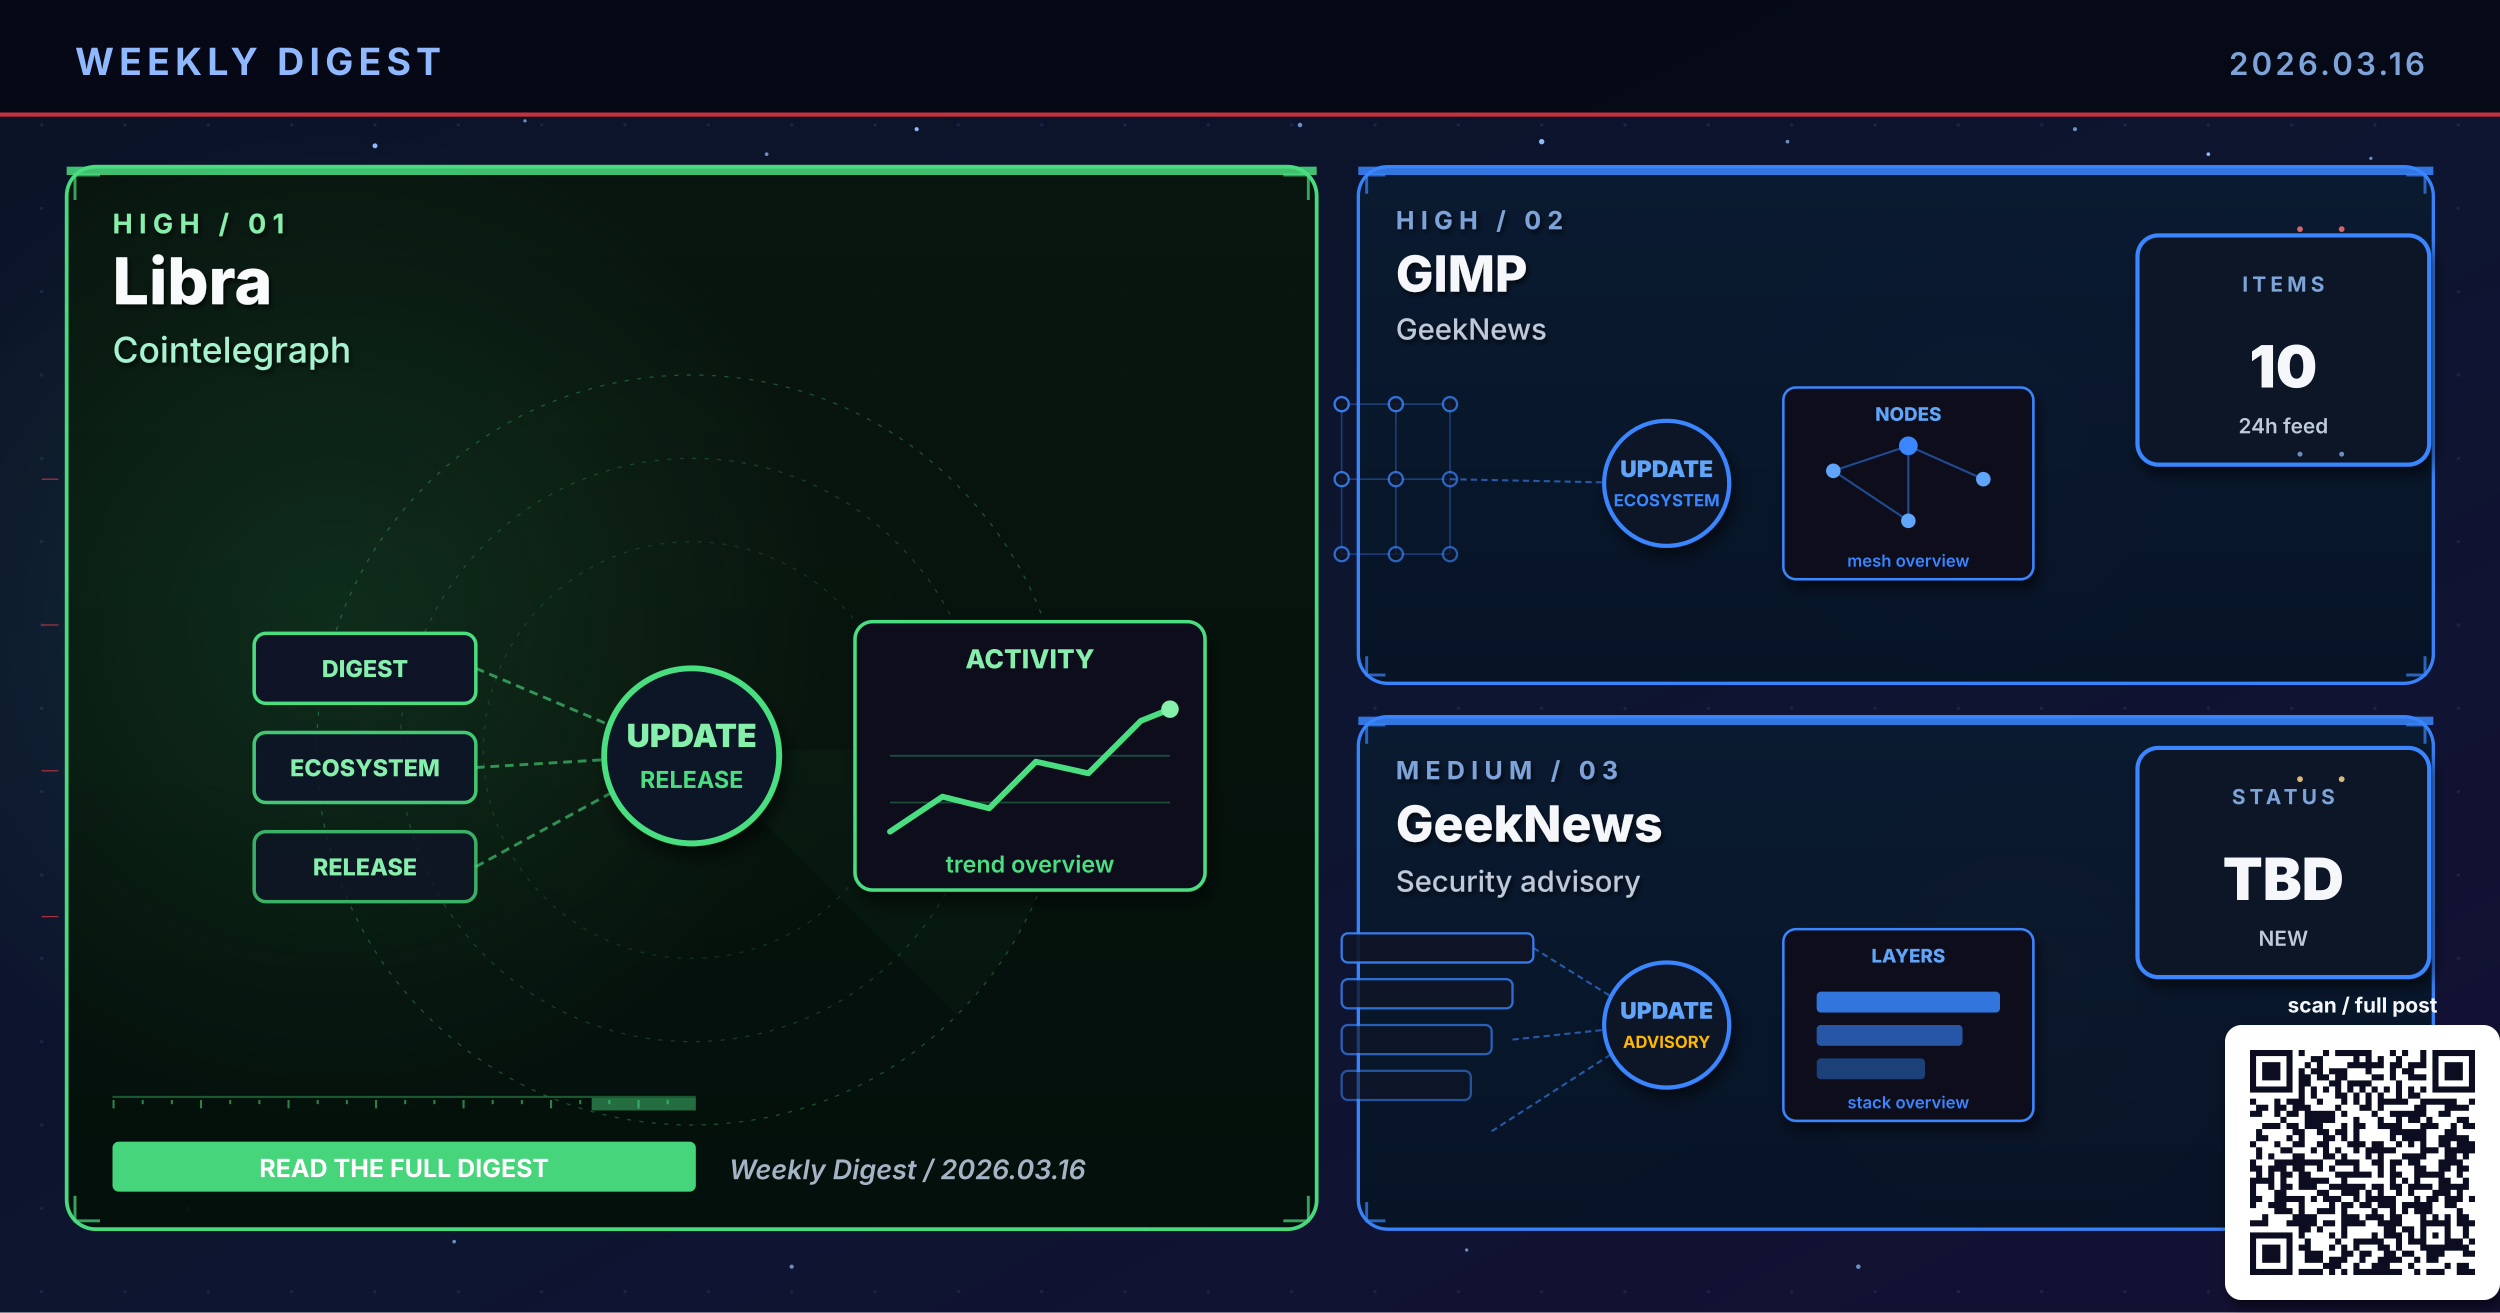
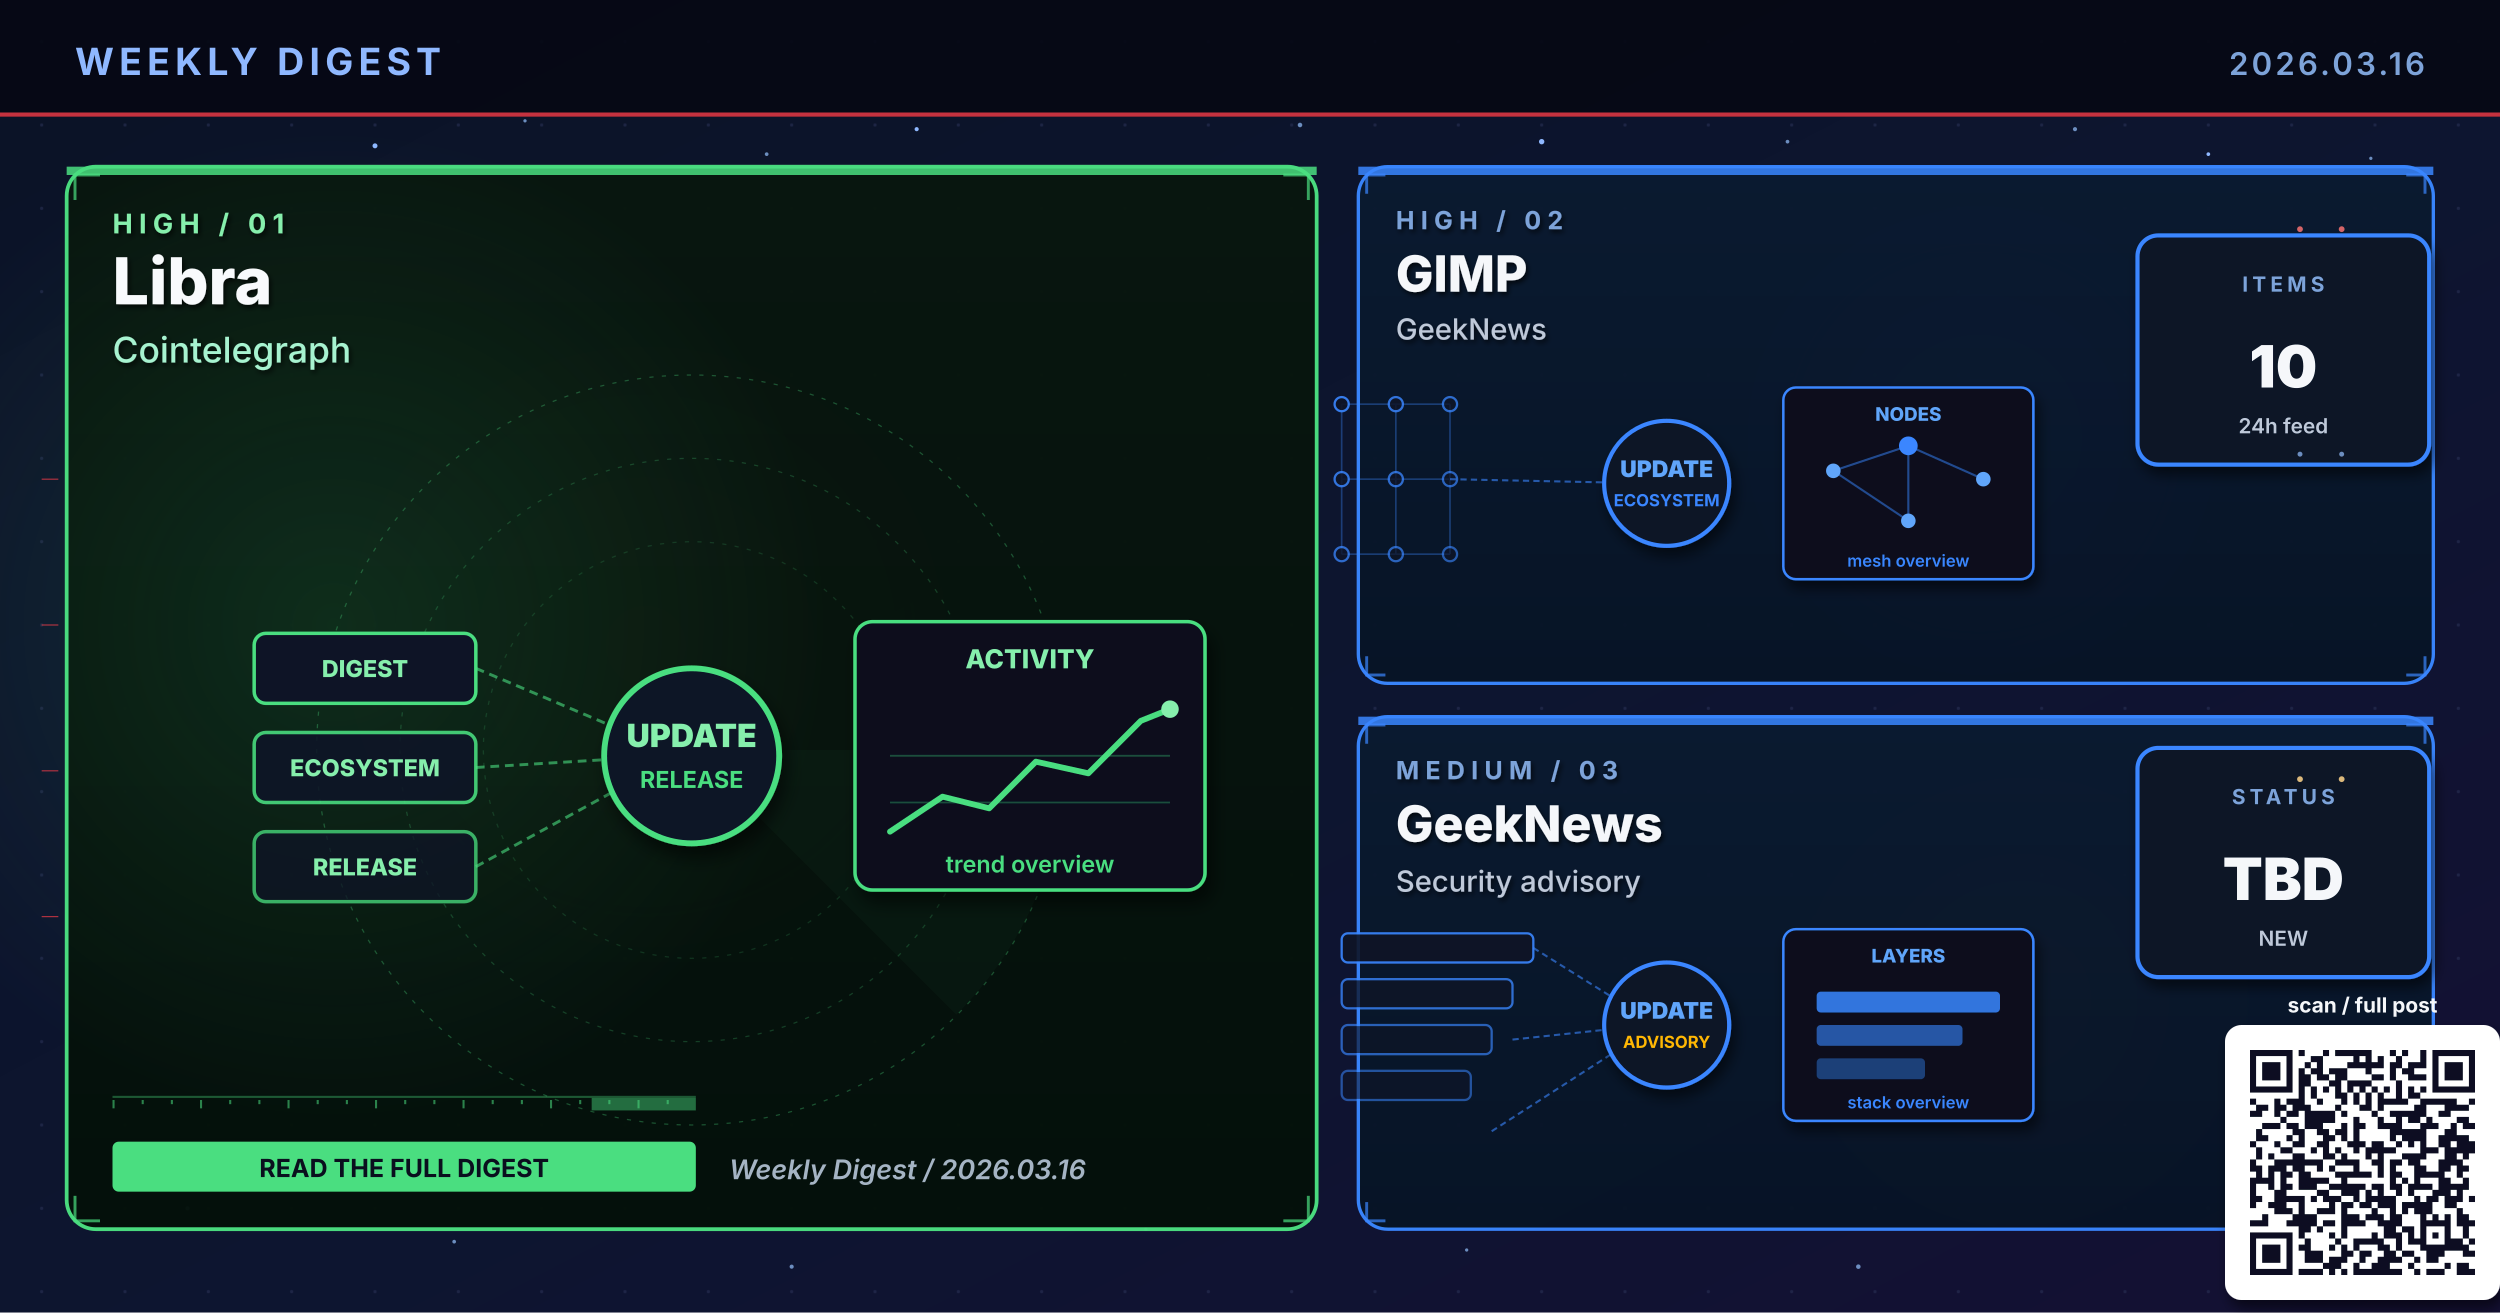
<svg xmlns="http://www.w3.org/2000/svg" viewBox="0 0 1200 630" width="1200" height="630" role="img" aria-label="Weekly digest cover 2026.03.16: Libra, GIMP, GeekNews">
  <defs>
    <linearGradient id="bgSpread" x1="0%" y1="0%" x2="100%" y2="100%">
      <stop offset="0%" stop-color="#0B1326" />
      <stop offset="55%" stop-color="#0D1530" />
      <stop offset="100%" stop-color="#141034" />
    </linearGradient>
    <linearGradient id="heroPanel" x1="0%" y1="0%" x2="0%" y2="100%">
      <stop offset="0%" stop-color="#1A0A08" />
      <stop offset="100%" stop-color="#110608" />
    </linearGradient>
    <linearGradient id="heroPanelBlue" x1="0%" y1="0%" x2="0%" y2="100%">
      <stop offset="0%" stop-color="#0A1A30" />
      <stop offset="100%" stop-color="#071426" />
    </linearGradient>
    <linearGradient id="heroPanelAmber" x1="0%" y1="0%" x2="0%" y2="100%">
      <stop offset="0%" stop-color="#1A1208" />
      <stop offset="100%" stop-color="#120E06" />
    </linearGradient>
    <linearGradient id="heroPanelGreen" x1="0%" y1="0%" x2="0%" y2="100%">
      <stop offset="0%" stop-color="#08160E" />
      <stop offset="100%" stop-color="#04100A" />
    </linearGradient>
    <linearGradient id="heroPanelPurple" x1="0%" y1="0%" x2="0%" y2="100%">
      <stop offset="0%" stop-color="#110629" />
      <stop offset="100%" stop-color="#0A0418" />
    </linearGradient>
    <radialGradient id="hotRed" cx="50%" cy="50%" r="50%">
      <stop offset="0%" stop-color="#E63946" stop-opacity="0.6" />
      <stop offset="100%" stop-color="#E63946" stop-opacity="0" />
    </radialGradient>
    <radialGradient id="hotBlue" cx="50%" cy="50%" r="50%">
      <stop offset="0%" stop-color="#3A86FF" stop-opacity="0.5" />
      <stop offset="100%" stop-color="#3A86FF" stop-opacity="0" />
    </radialGradient>
    <radialGradient id="hotAmber" cx="50%" cy="50%" r="50%">
      <stop offset="0%" stop-color="#FFB703" stop-opacity="0.45" />
      <stop offset="100%" stop-color="#FFB703" stop-opacity="0" />
    </radialGradient>
    <radialGradient id="hotGreen" cx="50%" cy="50%" r="50%">
      <stop offset="0%" stop-color="#4ADE80" stop-opacity="0.45" />
      <stop offset="100%" stop-color="#4ADE80" stop-opacity="0" />
    </radialGradient>
    <radialGradient id="hotPurple" cx="50%" cy="50%" r="50%">
      <stop offset="0%" stop-color="#A78BFA" stop-opacity="0.45" />
      <stop offset="100%" stop-color="#A78BFA" stop-opacity="0" />
    </radialGradient>
    <pattern id="envGrid" x="0" y="0" width="40" height="40" patternUnits="userSpaceOnUse">
      <circle cx="20" cy="20" r="0.8" fill="#2A3256" opacity="0.55" />
    </pattern>
    <filter id="softShadow" x="-10%" y="-10%" width="130%" height="130%">
      <feGaussianBlur in="SourceAlpha" stdDeviation="3" />
      <feOffset dx="2" dy="4" />
      <feComponentTransfer>
        <feFuncA type="linear" slope="0.55" />
      </feComponentTransfer>
      <feMerge>
        <feMergeNode />
        <feMergeNode in="SourceGraphic" />
      </feMerge>
    </filter>
    <filter id="textShadow" x="-10%" y="-10%" width="130%" height="130%">
      <feGaussianBlur in="SourceAlpha" stdDeviation="1.2" />
      <feOffset dx="1" dy="1.5" />
      <feComponentTransfer>
        <feFuncA type="linear" slope="0.7" />
      </feComponentTransfer>
      <feMerge>
        <feMergeNode />
        <feMergeNode in="SourceGraphic" />
      </feMerge>
    </filter>
  </defs>
  <rect width="1200" height="630" fill="url(#bgSpread)" />
  <rect width="1200" height="630" fill="url(#envGrid)" />
  <circle cx="310" cy="310" r="160" fill="url(#hotRed)">
    <animate attributeName="opacity" values="0.6;1;0.6" dur="5.8s" repeatCount="indefinite" />
  </circle>
  <circle cx="950" cy="210" r="120" fill="url(#hotBlue)">
    <animate attributeName="opacity" values="0.45;0.85;0.45" dur="6.4s" repeatCount="indefinite" />
  </circle>
  <circle cx="970" cy="480" r="110" fill="url(#hotAmber)">
    <animate attributeName="opacity" values="0.4;0.75;0.4" dur="7.1s" repeatCount="indefinite" />
  </circle>
  <g fill="#8FB8FF">
    <circle cx="180" cy="70" r="1.2">
      <animate attributeName="opacity" values="0.2;1;0.2" dur="3.4s" repeatCount="indefinite" />
    </circle>
    <circle cx="440" cy="62" r="1">
      <animate attributeName="opacity" values="0.2;0.9;0.2" dur="4.2s" repeatCount="indefinite" />
    </circle>
    <circle cx="740" cy="68" r="1.3">
      <animate attributeName="opacity" values="0.25;1;0.25" dur="3.9s" repeatCount="indefinite" />
    </circle>
    <circle cx="1060" cy="74" r="0.9">
      <animate attributeName="opacity" values="0.2;0.85;0.2" dur="5.1s" repeatCount="indefinite" />
    </circle>
    <circle cx="90" cy="580" r="1">
      <animate attributeName="opacity" values="0.15;0.8;0.15" dur="4.7s" repeatCount="indefinite" />
    </circle>
    <circle cx="550" cy="590" r="0.8">
      <animate attributeName="opacity" values="0.2;0.75;0.2" dur="3.6s" begin="0.5s" repeatCount="indefinite" />
    </circle>
  </g>
  <g fill="#7DA3D9" opacity="0.85">
    <circle cx="252" cy="58" r="0.8">
      <animate attributeName="opacity" values="0.15;0.7;0.15" dur="4.3s" repeatCount="indefinite" />
    </circle>
    <circle cx="368" cy="74" r="0.9">
      <animate attributeName="opacity" values="0.2;0.85;0.2" dur="3.8s" begin="0.4s" repeatCount="indefinite" />
    </circle>
    <circle cx="624" cy="60" r="1.1">
      <animate attributeName="opacity" values="0.25;0.95;0.25" dur="4.5s" repeatCount="indefinite" />
    </circle>
    <circle cx="858" cy="68" r="0.9">
      <animate attributeName="opacity" values="0.2;0.8;0.2" dur="3.6s" begin="0.6s" repeatCount="indefinite" />
    </circle>
    <circle cx="996" cy="62" r="1.0">
      <animate attributeName="opacity" values="0.2;0.9;0.2" dur="4.0s" begin="0.2s" repeatCount="indefinite" />
    </circle>
    <circle cx="1138" cy="76" r="0.8">
      <animate attributeName="opacity" values="0.15;0.7;0.15" dur="5.2s" begin="0.5s" repeatCount="indefinite" />
    </circle>
    <circle cx="218" cy="596" r="0.9">
      <animate attributeName="opacity" values="0.18;0.75;0.18" dur="4.6s" begin="0.3s" repeatCount="indefinite" />
    </circle>
    <circle cx="380" cy="608" r="1.0">
      <animate attributeName="opacity" values="0.2;0.85;0.2" dur="3.9s" begin="0.7s" repeatCount="indefinite" />
    </circle>
    <circle cx="704" cy="600" r="0.8">
      <animate attributeName="opacity" values="0.18;0.7;0.18" dur="4.2s" begin="0.4s" repeatCount="indefinite" />
    </circle>
    <circle cx="892" cy="608" r="1.1">
      <animate attributeName="opacity" values="0.22;0.9;0.22" dur="4.7s" begin="0.6s" repeatCount="indefinite" />
    </circle>
    <circle cx="1078" cy="600" r="0.9">
      <animate attributeName="opacity" values="0.2;0.85;0.2" dur="3.6s" begin="0.8s" repeatCount="indefinite" />
    </circle>
  </g>
  <rect x="0" y="0" width="1200" height="56" fill="#050813" opacity="0.92" />
  <text x="36" y="36" font-family="Inter, Helvetica, Arial, sans-serif" font-size="18" font-weight="700" fill="#8FB8FF" letter-spacing="2.5">WEEKLY DIGEST</text>
  <text x="1164" y="36" font-family="Inter, Helvetica, Arial, sans-serif" font-size="15" font-weight="600" fill="#7DA3D9" letter-spacing="1.5" text-anchor="end">2026.03.16</text>
  <rect x="0" y="54" width="1200" height="2" fill="#E63946" opacity="0.85">
    <animate attributeName="opacity" values="0.4;1;0.4" dur="4.8s" repeatCount="indefinite" />
  </rect>
  <rect x="32" y="80" width="600" height="510" rx="14" ry="14" fill="url(#heroPanelGreen)" stroke="#4ADE80" stroke-width="1.8" opacity="0.98" />
  <circle cx="160" cy="300" r="240" fill="url(#hotGreen)" opacity="0.28" />
  <rect x="32" y="80" width="600" height="4" fill="#4ADE80" opacity="0.85">
    <animate attributeName="opacity" values="0.5;1;0.5" dur="3.4s" repeatCount="indefinite" />
  </rect>
  <g filter="url(#textShadow)">
    <text x="54" y="112" font-family="Inter, Helvetica, Arial, sans-serif" font-size="13" font-weight="700" fill="#86EFAC" letter-spacing="3">HIGH  /  01</text>
    <text x="54" y="146" font-family="Inter, Helvetica, Arial, sans-serif" font-size="31" font-weight="800" fill="#F8FAFC">Libra</text>
    <text x="54" y="174" font-family="Inter, Helvetica, Arial, sans-serif" font-size="17" font-weight="500" fill="#A7F3D0">Cointelegraph</text>
  </g>
  <g transform="translate(332,360)" opacity="0.32">
    <circle r="180" fill="none" stroke="#4ADE80" stroke-width="0.6" stroke-dasharray="2 4" />
    <circle r="140" fill="none" stroke="#4ADE80" stroke-width="0.6" stroke-dasharray="2 4" opacity="0.7" />
    <circle r="100" fill="none" stroke="#4ADE80" stroke-width="0.6" stroke-dasharray="2 4" opacity="0.5" />
    <g>
      <path d="M0 0 L180 0 A180 180 0 0 1 127 127 Z" fill="#4ADE80" opacity="0.10" />
      <animateTransform attributeName="transform" type="rotate" from="0" to="360" dur="14s" repeatCount="indefinite" />
    </g>
  </g>
  <g stroke="#4ADE80" stroke-width="1.4" fill="none" opacity="0.7">
    <path d="M36 96 L36 84 L48 84" />
    <path d="M616 84 L628 84 L628 96" />
    <path d="M36 574 L36 586 L48 586" />
    <path d="M616 586 L628 586 L628 574" />
  </g>
  <g>
    <rect x="54" y="526" width="280" height="1" fill="#4ADE80" opacity="0.35" />
    <rect x="54" y="528" width="1" height="4" fill="#4ADE80" opacity="0.55" />
    <rect x="68" y="528" width="1" height="2" fill="#4ADE80" opacity="0.55" />
    <rect x="82" y="528" width="1" height="2" fill="#4ADE80" opacity="0.55" />
    <rect x="96" y="528" width="1" height="4" fill="#4ADE80" opacity="0.55" />
    <rect x="110" y="528" width="1" height="2" fill="#4ADE80" opacity="0.55" />
    <rect x="124" y="528" width="1" height="2" fill="#4ADE80" opacity="0.55" />
    <rect x="138" y="528" width="1" height="4" fill="#4ADE80" opacity="0.55" />
    <rect x="152" y="528" width="1" height="2" fill="#4ADE80" opacity="0.55" />
    <rect x="166" y="528" width="1" height="2" fill="#4ADE80" opacity="0.55" />
    <rect x="180" y="528" width="1" height="4" fill="#4ADE80" opacity="0.55" />
    <rect x="194" y="528" width="1" height="2" fill="#4ADE80" opacity="0.55" />
    <rect x="208" y="528" width="1" height="2" fill="#4ADE80" opacity="0.55" />
    <rect x="222" y="528" width="1" height="4" fill="#4ADE80" opacity="0.55" />
    <rect x="236" y="528" width="1" height="2" fill="#4ADE80" opacity="0.55" />
    <rect x="250" y="528" width="1" height="2" fill="#4ADE80" opacity="0.55" />
    <rect x="264" y="528" width="1" height="4" fill="#4ADE80" opacity="0.55" />
    <rect x="278" y="528" width="1" height="2" fill="#4ADE80" opacity="0.55" />
    <rect x="292" y="528" width="1" height="2" fill="#4ADE80" opacity="0.55" />
    <rect x="306" y="528" width="1" height="4" fill="#4ADE80" opacity="0.55" />
    <rect x="320" y="528" width="1" height="2" fill="#4ADE80" opacity="0.55" />
    <rect x="284" y="527" width="50" height="6" fill="#4ADE80" opacity="0.45">
      <animate attributeName="x" values="54;284;54" dur="6.4s" repeatCount="indefinite" />
      <animate attributeName="opacity" values="0.2;0.7;0.2" dur="6.4s" repeatCount="indefinite" />
    </rect>
  </g>
  <g transform="translate(332,360) scale(1.4)">
    <g font-family="Inter, monospace" font-size="8" font-weight="800">
      <g transform="translate(-150,-40)">
        <rect x="0" y="0" width="76" height="24" rx="4" fill="#0E1426" stroke="#4ADE80" stroke-width="1.2" />
        <text x="38" y="15" text-anchor="middle" fill="#86EFAC">DIGEST</text>
      </g>
      <g transform="translate(-150,-6)">
        <rect x="0" y="0" width="76" height="24" rx="4" fill="#0E1426" stroke="#4ADE80" stroke-width="1.2" opacity="0.88" />
        <text x="38" y="15" text-anchor="middle" fill="#86EFAC">ECOSYSTEM</text>
      </g>
      <g transform="translate(-150,28)">
        <rect x="0" y="0" width="76" height="24" rx="4" fill="#0E1426" stroke="#4ADE80" stroke-width="1.2" opacity="0.76" />
        <text x="38" y="15" text-anchor="middle" fill="#86EFAC">RELEASE</text>
      </g>
    </g>
    <g stroke="#4ADE80" stroke-width="1" stroke-dasharray="3 2" fill="none" opacity="0.6">
      <line x1="-74" y1="-28" x2="-8" y2="0" />
      <line x1="-74" y1="6" x2="-8" y2="2" />
      <line x1="-74" y1="40" x2="-8" y2="4" />
    </g>
    <g fill="#86EFAC">
      <circle r="2">
        <animateMotion path="M-74 -28 L-8 0" dur="2.2s" repeatCount="indefinite" />
      </circle>
      <circle r="2">
        <animateMotion path="M-74 6 L-8 2" dur="2s" begin="0.4s" repeatCount="indefinite" />
      </circle>
      <circle r="2">
        <animateMotion path="M-74 40 L-8 4" dur="2.4s" begin="0.8s" repeatCount="indefinite" />
      </circle>
    </g>
    <circle cx="0" cy="2" r="30" fill="#0A1326" stroke="#4ADE80" stroke-width="2" filter="url(#softShadow)">
      <animate attributeName="r" values="28;33;28" dur="3.4s" repeatCount="indefinite" />
    </circle>
    <text x="0" y="-1" text-anchor="middle" font-family="Inter, monospace" font-size="11" font-weight="900" fill="#86EFAC">UPDATE</text>
    <text x="0" y="13" text-anchor="middle" font-family="Inter, monospace" font-size="8" font-weight="700" fill="#4ADE80">RELEASE</text>
    <g transform="translate(56,-44)" filter="url(#softShadow)">
      <rect x="0" y="0" width="120" height="92" rx="6" fill="#0A0F1E" stroke="#4ADE80" stroke-width="1.2" />
      <text x="60" y="16" text-anchor="middle" font-family="Inter, monospace" font-size="9" font-weight="800" fill="#86EFAC">ACTIVITY</text>
      <polyline points="12,72 30,60 46,64 62,48 80,52 98,34 108,30" fill="none" stroke="#4ADE80" stroke-width="2" stroke-linecap="round" stroke-linejoin="round" />
      <circle cx="108" cy="30" r="3" fill="#86EFAC">
        <animate attributeName="opacity" values="0.5;1;0.5" dur="2s" repeatCount="indefinite" />
      </circle>
      <g stroke="#4ADE80" stroke-width="0.6" opacity="0.3">
        <line x1="12" y1="46" x2="108" y2="46" />
        <line x1="12" y1="62" x2="108" y2="62" />
      </g>
      <text x="60" y="86" text-anchor="middle" font-family="Inter, monospace" font-size="8" font-weight="600" fill="#4ADE80">trend overview</text>
    </g>
  </g>
  <g transform="translate(54,548)">
-     <rect x="0" y="0" width="280" height="24" rx="3" fill="#4ADE80" opacity="0.95" />
-     <text x="140" y="17" text-anchor="middle" font-family="Inter, Helvetica, Arial, sans-serif" font-size="12" font-weight="700" fill="#FFFFFF">READ THE FULL DIGEST</text>
+     <rect x="0" y="0" width="280" height="24" rx="3" fill="#4ADE80" />
+     <text x="140" y="17" text-anchor="middle" font-family="Inter, Helvetica, Arial, sans-serif" font-size="12" font-weight="700" fill="#0A0F1E">READ THE FULL DIGEST</text>
  </g>
  <text x="350" y="566" font-family="Inter, Helvetica, Arial, sans-serif" font-size="13" font-weight="600" fill="#A5B4C4" font-style="italic">Weekly Digest  /  2026.03.16</text>
  <rect x="652" y="80" width="516" height="248" rx="14" ry="14" fill="url(#heroPanelBlue)" stroke="#3A86FF" stroke-width="1.6" opacity="0.97" />
  <rect x="652" y="80" width="516" height="4" fill="#3A86FF" opacity="0.85">
    <animate attributeName="opacity" values="0.5;1;0.5" dur="4.2s" repeatCount="indefinite" />
  </rect>
  <g filter="url(#textShadow)">
    <text x="670" y="110" font-family="Inter, Helvetica, Arial, sans-serif" font-size="12" font-weight="700" fill="#7DA3D9" letter-spacing="3">HIGH  /  02</text>
    <text x="670" y="140" font-family="Inter, Helvetica, Arial, sans-serif" font-size="24" font-weight="800" fill="#F5F7FA">GIMP</text>
    <text x="670" y="163" font-family="Inter, Helvetica, Arial, sans-serif" font-size="14" font-weight="500" fill="#BFC9D9">GeekNews</text>
  </g>
  <g stroke="#3A86FF" stroke-width="1.4" fill="none" opacity="0.7">
    <path d="M656 93 L656 84 L665 84" />
    <path d="M1155 84 L1164 84 L1164 93" />
    <path d="M656 315 L656 324 L665 324" />
    <path d="M1155 324 L1164 324 L1164 315" />
  </g>
  <g transform="translate(800,230)">
    <g stroke="#3A86FF" stroke-width="0.8" opacity="0.35">
      <line x1="-156" y1="-36" x2="-130" y2="-36" />
      <line x1="-156" y1="-36" x2="-156" y2="0" />
      <line x1="-130" y1="-36" x2="-104" y2="-36" />
      <line x1="-130" y1="-36" x2="-130" y2="0" />
      <line x1="-104" y1="-36" x2="-104" y2="0" />
      <line x1="-156" y1="0" x2="-130" y2="0" />
      <line x1="-156" y1="0" x2="-156" y2="36" />
      <line x1="-130" y1="0" x2="-104" y2="0" />
      <line x1="-130" y1="0" x2="-130" y2="36" />
      <line x1="-104" y1="0" x2="-104" y2="36" />
      <line x1="-156" y1="36" x2="-130" y2="36" />
      <line x1="-130" y1="36" x2="-104" y2="36" />
    </g>
    <circle cx="-156" cy="-36" r="3.4" fill="#0E1426" stroke="#3A86FF" stroke-width="1.1" opacity="0.90" />
    <circle cx="-130" cy="-36" r="3.4" fill="#0E1426" stroke="#3A86FF" stroke-width="1.1" opacity="0.83" />
    <circle cx="-104" cy="-36" r="3.4" fill="#0E1426" stroke="#3A86FF" stroke-width="1.1" opacity="0.76" />
    <circle cx="-156" cy="0" r="3.4" fill="#0E1426" stroke="#3A86FF" stroke-width="1.1" opacity="0.83" />
    <circle cx="-130" cy="0" r="3.4" fill="#0E1426" stroke="#3A86FF" stroke-width="1.1" opacity="0.76" />
    <circle cx="-104" cy="0" r="3.4" fill="#0E1426" stroke="#3A86FF" stroke-width="1.1" opacity="0.69" />
    <circle cx="-156" cy="36" r="3.4" fill="#0E1426" stroke="#3A86FF" stroke-width="1.1" opacity="0.76" />
    <circle cx="-130" cy="36" r="3.4" fill="#0E1426" stroke="#3A86FF" stroke-width="1.1" opacity="0.69" />
    <circle cx="-104" cy="36" r="3.4" fill="#0E1426" stroke="#3A86FF" stroke-width="1.1" opacity="0.62" />
    <line x1="-104" y1="0" x2="-8" y2="2" stroke="#3A86FF" stroke-width="1" stroke-dasharray="3 2" opacity="0.6" />
    <g fill="#60A5FA">
      <circle r="2">
        <animateMotion path="M-104 0 L-8 2" dur="2.3s" repeatCount="indefinite" />
      </circle>
    </g>
    <circle cx="0" cy="2" r="30" fill="#0A1326" stroke="#3A86FF" stroke-width="2" filter="url(#softShadow)">
      <animate attributeName="r" values="28;33;28" dur="3.4s" repeatCount="indefinite" />
    </circle>
    <text x="0" y="-1" text-anchor="middle" font-family="Inter, monospace" font-size="11" font-weight="900" fill="#60A5FA">UPDATE</text>
    <text x="0" y="13" text-anchor="middle" font-family="Inter, monospace" font-size="8" font-weight="700" fill="#3A86FF">ECOSYSTEM</text>
    <g transform="translate(56,-44)" filter="url(#softShadow)">
      <rect x="0" y="0" width="120" height="92" rx="6" fill="#0A0F1E" stroke="#3A86FF" stroke-width="1.2" />
      <text x="60" y="16" text-anchor="middle" font-family="Inter, monospace" font-size="9" font-weight="800" fill="#60A5FA">NODES</text>
      <g stroke="#3A86FF" stroke-width="1" opacity="0.5">
        <line x1="24" y1="40" x2="60" y2="28" />
        <line x1="60" y1="28" x2="96" y2="44" />
        <line x1="60" y1="28" x2="60" y2="64" />
        <line x1="24" y1="40" x2="60" y2="64" />
      </g>
      <g fill="#60A5FA">
        <circle cx="24" cy="40" r="3.5" />
        <circle cx="96" cy="44" r="3.5" />
        <circle cx="60" cy="64" r="3.5" />
      </g>
      <circle cx="60" cy="28" r="4.5" fill="#3A86FF" />
      <text x="60" y="86" text-anchor="middle" font-family="Inter, monospace" font-size="8" font-weight="600" fill="#3A86FF">mesh overview</text>
    </g>
  </g>
  <g transform="translate(1094,168)" filter="url(#softShadow)">
    <rect x="-68" y="-55" width="140" height="110" rx="10" fill="#071426" stroke="#3A86FF" stroke-width="2" />
    <text x="2" y="-28" text-anchor="middle" font-family="Inter, Helvetica, Arial, sans-serif" font-size="10" font-weight="700" letter-spacing="2" fill="#7DA3D9">ITEMS</text>
    <text x="2" y="18" text-anchor="middle" font-family="Inter, Helvetica, Arial, sans-serif" font-size="28" font-weight="900" fill="#F5F7FA">10</text>
    <text x="2" y="40" text-anchor="middle" font-family="Inter, Helvetica, Arial, sans-serif" font-size="10" font-weight="600" fill="#BFC9D9">24h feed</text>
  </g>
  <rect x="652" y="344" width="516" height="246" rx="14" ry="14" fill="url(#heroPanelBlue)" stroke="#3A86FF" stroke-width="1.6" opacity="0.97" />
  <rect x="652" y="344" width="516" height="4" fill="#3A86FF" opacity="0.85">
    <animate attributeName="opacity" values="0.5;1;0.5" dur="4.8s" repeatCount="indefinite" />
  </rect>
  <g filter="url(#textShadow)">
    <text x="670" y="374" font-family="Inter, Helvetica, Arial, sans-serif" font-size="12" font-weight="700" fill="#7DA3D9" letter-spacing="3">MEDIUM  /  03</text>
    <text x="670" y="404" font-family="Inter, Helvetica, Arial, sans-serif" font-size="24" font-weight="800" fill="#F5F7FA">GeekNews</text>
    <text x="670" y="428" font-family="Inter, Helvetica, Arial, sans-serif" font-size="14" font-weight="500" fill="#BFC9D9">Security advisory</text>
  </g>
  <g stroke="#3A86FF" stroke-width="1.4" fill="none" opacity="0.7">
    <path d="M656 357 L656 348 L665 348" />
    <path d="M1155 348 L1164 348 L1164 357" />
    <path d="M656 577 L656 586 L665 586" />
    <path d="M1155 586 L1164 586 L1164 577" />
  </g>
  <g transform="translate(800,490)">
    <rect x="-156" y="-42" width="92" height="14" rx="3" fill="#0E1426" stroke="#3A86FF" stroke-width="1.1" opacity="0.90" />
    <rect x="-156" y="-20" width="82" height="14" rx="3" fill="#0E1426" stroke="#3A86FF" stroke-width="1.1" opacity="0.78" />
    <rect x="-156" y="2" width="72" height="14" rx="3" fill="#0E1426" stroke="#3A86FF" stroke-width="1.1" opacity="0.66" />
    <rect x="-156" y="24" width="62" height="14" rx="3" fill="#0E1426" stroke="#3A86FF" stroke-width="1.1" opacity="0.54" />
    <g stroke="#3A86FF" stroke-width="1" stroke-dasharray="3 2" fill="none" opacity="0.6">
      <line x1="-64" y1="-35" x2="-8" y2="0" />
      <line x1="-74" y1="9" x2="-8" y2="2" />
      <line x1="-84" y1="53" x2="-8" y2="4" />
    </g>
    <g fill="#60A5FA">
      <circle r="2">
        <animateMotion path="M-74 9 L-8 2" dur="2.1s" repeatCount="indefinite" />
      </circle>
    </g>
    <circle cx="0" cy="2" r="30" fill="#0A1326" stroke="#3A86FF" stroke-width="2" filter="url(#softShadow)">
      <animate attributeName="r" values="28;33;28" dur="3.4s" repeatCount="indefinite" />
    </circle>
    <text x="0" y="-1" text-anchor="middle" font-family="Inter, monospace" font-size="11" font-weight="900" fill="#60A5FA">UPDATE</text>
    <text x="0" y="13" text-anchor="middle" font-family="Inter, monospace" font-size="8" font-weight="700" fill="#FFB703">ADVISORY</text>
    <g transform="translate(56,-44)" filter="url(#softShadow)">
      <rect x="0" y="0" width="120" height="92" rx="6" fill="#0A0F1E" stroke="#3A86FF" stroke-width="1.2" />
      <text x="60" y="16" text-anchor="middle" font-family="Inter, monospace" font-size="9" font-weight="800" fill="#60A5FA">LAYERS</text>
      <rect x="16" y="30" width="88" height="10" rx="2" fill="#3A86FF" opacity="0.85" />
      <rect x="16" y="46" width="70" height="10" rx="2" fill="#3A86FF" opacity="0.6" />
      <rect x="16" y="62" width="52" height="10" rx="2" fill="#3A86FF" opacity="0.4" />
      <text x="60" y="86" text-anchor="middle" font-family="Inter, monospace" font-size="8" font-weight="600" fill="#3A86FF">stack overview</text>
    </g>
  </g>
  <g transform="translate(1094,414)" filter="url(#softShadow)">
    <rect x="-68" y="-55" width="140" height="110" rx="10" fill="#071426" stroke="#3A86FF" stroke-width="2" />
    <text x="2" y="-28" text-anchor="middle" font-family="Inter, Helvetica, Arial, sans-serif" font-size="10" font-weight="700" letter-spacing="2" fill="#7DA3D9">STATUS</text>
    <text x="2" y="18" text-anchor="middle" font-family="Inter, Helvetica, Arial, sans-serif" font-size="28" font-weight="900" fill="#F5F7FA">TBD</text>
    <text x="2" y="40" text-anchor="middle" font-family="Inter, Helvetica, Arial, sans-serif" font-size="10" font-weight="600" fill="#BFC9D9">NEW</text>
  </g>
  <g opacity="0.85">
    <g fill="#F87171">
      <circle cx="1104" cy="110" r="1.4">
        <animate attributeName="opacity" values="0.2;1;0.2" dur="1.8s" repeatCount="indefinite" />
      </circle>
      <circle cx="1124" cy="110" r="1.4">
        <animate attributeName="opacity" values="0.2;1;0.2" dur="1.4s" begin="0.3s" repeatCount="indefinite" />
      </circle>
    </g>
    <g fill="#7DA3D9">
      <circle cx="1104" cy="218" r="1.2">
        <animate attributeName="opacity" values="0.2;1;0.2" dur="2s" repeatCount="indefinite" />
      </circle>
      <circle cx="1124" cy="218" r="1.2">
        <animate attributeName="opacity" values="0.2;1;0.2" dur="1.6s" begin="0.4s" repeatCount="indefinite" />
      </circle>
    </g>
    <g fill="#FFD58A">
      <circle cx="1104" cy="374" r="1.4">
        <animate attributeName="opacity" values="0.2;1;0.2" dur="1.8s" repeatCount="indefinite" />
      </circle>
      <circle cx="1124" cy="374" r="1.4">
        <animate attributeName="opacity" values="0.2;1;0.2" dur="1.6s" begin="0.3s" repeatCount="indefinite" />
      </circle>
    </g>
    <g stroke="#E63946" stroke-width="0.5" fill="none">
      <path d="M20 230 L28 230">
        <animate attributeName="stroke-opacity" values="0;0.7;0" dur="2s" repeatCount="indefinite" />
      </path>
      <path d="M20 300 L28 300">
        <animate attributeName="stroke-opacity" values="0;0.7;0" dur="2.3s" begin="0.3s" repeatCount="indefinite" />
      </path>
      <path d="M20 370 L28 370">
        <animate attributeName="stroke-opacity" values="0;0.7;0" dur="1.9s" begin="0.6s" repeatCount="indefinite" />
      </path>
      <path d="M20 440 L28 440">
        <animate attributeName="stroke-opacity" values="0;0.7;0" dur="2.1s" begin="0.9s" repeatCount="indefinite" />
      </path>
    </g>
  </g>
  <g transform="translate(1080,504)" filter="url(#softShadow)">
    <rect x="-12" y="-12" width="132" height="132" rx="8" fill="#FFFFFF" />
    <path fill="#0A1020" d="M0.0 0.0h20.432v2.919h-20.432z M23.351 0.0h2.919v2.919h-2.919z M35.027 0.0h2.919v2.919h-2.919z M40.865 0.0h17.514v2.919h-17.514z M67.135 0.0h2.919v2.919h-2.919z M72.973 0.0h2.919v2.919h-2.919z M81.73 0.0h2.919v2.919h-2.919z M87.568 0.0h20.432v2.919h-20.432z M0.0 2.919h2.919v2.919h-2.919z M17.514 2.919h2.919v2.919h-2.919z M29.189 2.919h5.838v2.919h-5.838z M49.622 2.919h2.919v2.919h-2.919z M55.459 2.919h2.919v2.919h-2.919z M61.297 2.919h2.919v2.919h-2.919z M70.054 2.919h2.919v2.919h-2.919z M81.73 2.919h2.919v2.919h-2.919z M87.568 2.919h2.919v2.919h-2.919z M105.081 2.919h2.919v2.919h-2.919z M0.0 5.838h2.919v2.919h-2.919z M5.838 5.838h8.757v2.919h-8.757z M17.514 5.838h2.919v2.919h-2.919z M26.27 5.838h2.919v2.919h-2.919z M32.108 5.838h2.919v2.919h-2.919z M46.703 5.838h17.514v2.919h-17.514z M67.135 5.838h5.838v2.919h-5.838z M75.892 5.838h8.757v2.919h-8.757z M87.568 5.838h2.919v2.919h-2.919z M93.405 5.838h8.757v2.919h-8.757z M105.081 5.838h2.919v2.919h-2.919z M0.0 8.757h2.919v2.919h-2.919z M5.838 8.757h8.757v2.919h-8.757z M17.514 8.757h2.919v2.919h-2.919z M23.351 8.757h2.919v2.919h-2.919z M29.189 8.757h5.838v2.919h-5.838z M37.946 8.757h8.757v2.919h-8.757z M55.459 8.757h2.919v2.919h-2.919z M67.135 8.757h2.919v2.919h-2.919z M72.973 8.757h5.838v2.919h-5.838z M87.568 8.757h2.919v2.919h-2.919z M93.405 8.757h8.757v2.919h-8.757z M105.081 8.757h2.919v2.919h-2.919z M0.0 11.676h2.919v2.919h-2.919z M5.838 11.676h8.757v2.919h-8.757z M17.514 11.676h2.919v2.919h-2.919z M23.351 11.676h5.838v2.919h-5.838z M32.108 11.676h5.838v2.919h-5.838z M40.865 11.676h5.838v2.919h-5.838z M58.378 11.676h5.838v2.919h-5.838z M67.135 11.676h2.919v2.919h-2.919z M75.892 11.676h8.757v2.919h-8.757z M87.568 11.676h2.919v2.919h-2.919z M93.405 11.676h8.757v2.919h-8.757z M105.081 11.676h2.919v2.919h-2.919z M0.0 14.595h2.919v2.919h-2.919z M17.514 14.595h2.919v2.919h-2.919z M23.351 14.595h5.838v2.919h-5.838z M37.946 14.595h5.838v2.919h-5.838z M46.703 14.595h11.676v2.919h-11.676z M70.054 14.595h2.919v2.919h-2.919z M87.568 14.595h2.919v2.919h-2.919z M105.081 14.595h2.919v2.919h-2.919z M0.0 17.514h20.432v2.919h-20.432z M23.351 17.514h2.919v2.919h-2.919z M29.189 17.514h2.919v2.919h-2.919z M35.027 17.514h2.919v2.919h-2.919z M40.865 17.514h2.919v2.919h-2.919z M46.703 17.514h2.919v2.919h-2.919z M52.541 17.514h2.919v2.919h-2.919z M58.378 17.514h2.919v2.919h-2.919z M64.216 17.514h2.919v2.919h-2.919z M70.054 17.514h2.919v2.919h-2.919z M75.892 17.514h2.919v2.919h-2.919z M81.73 17.514h2.919v2.919h-2.919z M87.568 17.514h20.432v2.919h-20.432z M23.351 20.432h2.919v2.919h-2.919z M29.189 20.432h2.919v2.919h-2.919z M40.865 20.432h5.838v2.919h-5.838z M49.622 20.432h2.919v2.919h-2.919z M55.459 20.432h2.919v2.919h-2.919z M61.297 20.432h2.919v2.919h-2.919z M70.054 20.432h2.919v2.919h-2.919z M75.892 20.432h5.838v2.919h-5.838z M0.0 23.351h2.919v2.919h-2.919z M11.676 23.351h2.919v2.919h-2.919z M17.514 23.351h8.757v2.919h-8.757z M32.108 23.351h2.919v2.919h-2.919z M43.784 23.351h2.919v2.919h-2.919z M49.622 23.351h2.919v2.919h-2.919z M55.459 23.351h2.919v2.919h-2.919z M61.297 23.351h14.595v2.919h-14.595z M81.73 23.351h17.514v2.919h-17.514z M105.081 23.351h2.919v2.919h-2.919z M2.919 26.27h5.838v2.919h-5.838z M11.676 26.27h5.838v2.919h-5.838z M20.432 26.27h8.757v2.919h-8.757z M40.865 26.27h2.919v2.919h-2.919z M52.541 26.27h5.838v2.919h-5.838z M61.297 26.27h2.919v2.919h-2.919z M78.811 26.27h5.838v2.919h-5.838z M93.405 26.27h11.676v2.919h-11.676z M0.0 29.189h5.838v2.919h-5.838z M11.676 29.189h2.919v2.919h-2.919z M17.514 29.189h5.838v2.919h-5.838z M26.27 29.189h14.595v2.919h-14.595z M43.784 29.189h2.919v2.919h-2.919z M58.378 29.189h2.919v2.919h-2.919z M67.135 29.189h17.514v2.919h-17.514z M90.486 29.189h5.838v2.919h-5.838z M14.595 32.108h2.919v2.919h-2.919z M26.27 32.108h14.595v2.919h-14.595z M49.622 32.108h2.919v2.919h-2.919z M61.297 32.108h2.919v2.919h-2.919z M70.054 32.108h2.919v2.919h-2.919z M75.892 32.108h5.838v2.919h-5.838z M84.649 32.108h2.919v2.919h-2.919z M99.243 32.108h5.838v2.919h-5.838z M5.838 35.027h8.757v2.919h-8.757z M17.514 35.027h5.838v2.919h-5.838z M26.27 35.027h8.757v2.919h-8.757z M43.784 35.027h2.919v2.919h-2.919z M49.622 35.027h5.838v2.919h-5.838z M61.297 35.027h11.676v2.919h-11.676z M81.73 35.027h8.757v2.919h-8.757z M96.324 35.027h2.919v2.919h-2.919z M102.162 35.027h5.838v2.919h-5.838z M2.919 37.946h2.919v2.919h-2.919z M20.432 37.946h5.838v2.919h-5.838z M32.108 37.946h5.838v2.919h-5.838z M40.865 37.946h5.838v2.919h-5.838z M49.622 37.946h2.919v2.919h-2.919z M67.135 37.946h17.514v2.919h-17.514z M93.405 37.946h5.838v2.919h-5.838z M2.919 40.865h5.838v2.919h-5.838z M17.514 40.865h2.919v2.919h-2.919z M23.351 40.865h2.919v2.919h-2.919z M35.027 40.865h5.838v2.919h-5.838z M43.784 40.865h2.919v2.919h-2.919z M49.622 40.865h2.919v2.919h-2.919z M67.135 40.865h2.919v2.919h-2.919z M72.973 40.865h11.676v2.919h-11.676z M90.486 40.865h14.595v2.919h-14.595z M0.0 43.784h2.919v2.919h-2.919z M11.676 43.784h2.919v2.919h-2.919z M20.432 43.784h5.838v2.919h-5.838z M32.108 43.784h5.838v2.919h-5.838z M46.703 43.784h8.757v2.919h-8.757z M58.378 43.784h5.838v2.919h-5.838z M70.054 43.784h2.919v2.919h-2.919z M75.892 43.784h2.919v2.919h-2.919z M81.73 43.784h2.919v2.919h-2.919z M90.486 43.784h5.838v2.919h-5.838z M99.243 43.784h8.757v2.919h-8.757z M2.919 46.703h2.919v2.919h-2.919z M14.595 46.703h5.838v2.919h-5.838z M29.189 46.703h2.919v2.919h-2.919z M35.027 46.703h2.919v2.919h-2.919z M40.865 46.703h2.919v2.919h-2.919z M49.622 46.703h2.919v2.919h-2.919z M55.459 46.703h14.595v2.919h-14.595z M81.73 46.703h8.757v2.919h-8.757z M93.405 46.703h14.595v2.919h-14.595z M2.919 49.622h2.919v2.919h-2.919z M8.757 49.622h2.919v2.919h-2.919z M20.432 49.622h5.838v2.919h-5.838z M35.027 49.622h5.838v2.919h-5.838z M43.784 49.622h2.919v2.919h-2.919z M55.459 49.622h2.919v2.919h-2.919z M61.297 49.622h2.919v2.919h-2.919z M72.973 49.622h11.676v2.919h-11.676z M93.405 49.622h5.838v2.919h-5.838z M102.162 49.622h2.919v2.919h-2.919z M0.0 52.541h2.919v2.919h-2.919z M11.676 52.541h23.351v2.919h-23.351z M40.865 52.541h11.676v2.919h-11.676z M58.378 52.541h5.838v2.919h-5.838z M67.135 52.541h5.838v2.919h-5.838z M75.892 52.541h5.838v2.919h-5.838z M90.486 52.541h11.676v2.919h-11.676z M0.0 55.459h5.838v2.919h-5.838z M8.757 55.459h8.757v2.919h-8.757z M20.432 55.459h5.838v2.919h-5.838z M32.108 55.459h2.919v2.919h-2.919z M37.946 55.459h2.919v2.919h-2.919z M49.622 55.459h2.919v2.919h-2.919z M61.297 55.459h2.919v2.919h-2.919z M67.135 55.459h2.919v2.919h-2.919z M78.811 55.459h5.838v2.919h-5.838z M90.486 55.459h5.838v2.919h-5.838z M99.243 55.459h5.838v2.919h-5.838z M2.919 58.378h2.919v2.919h-2.919z M8.757 58.378h2.919v2.919h-2.919z M14.595 58.378h5.838v2.919h-5.838z M23.351 58.378h5.838v2.919h-5.838z M40.865 58.378h17.514v2.919h-17.514z M61.297 58.378h2.919v2.919h-2.919z M67.135 58.378h5.838v2.919h-5.838z M78.811 58.378h14.595v2.919h-14.595z M99.243 58.378h2.919v2.919h-2.919z M0.0 61.297h11.676v2.919h-11.676z M14.595 61.297h2.919v2.919h-2.919z M23.351 61.297h14.595v2.919h-14.595z M43.784 61.297h2.919v2.919h-2.919z M67.135 61.297h2.919v2.919h-2.919z M72.973 61.297h2.919v2.919h-2.919z M78.811 61.297h2.919v2.919h-2.919z M90.486 61.297h5.838v2.919h-5.838z M102.162 61.297h2.919v2.919h-2.919z M0.0 64.216h2.919v2.919h-2.919z M8.757 64.216h2.919v2.919h-2.919z M14.595 64.216h5.838v2.919h-5.838z M23.351 64.216h8.757v2.919h-8.757z M37.946 64.216h17.514v2.919h-17.514z M58.378 64.216h5.838v2.919h-5.838z M67.135 64.216h5.838v2.919h-5.838z M75.892 64.216h11.676v2.919h-11.676z M90.486 64.216h14.595v2.919h-14.595z M0.0 67.135h2.919v2.919h-2.919z M11.676 67.135h5.838v2.919h-5.838z M32.108 67.135h5.838v2.919h-5.838z M43.784 67.135h8.757v2.919h-8.757z M55.459 67.135h2.919v2.919h-2.919z M61.297 67.135h2.919v2.919h-2.919z M70.054 67.135h2.919v2.919h-2.919z M75.892 67.135h2.919v2.919h-2.919z M87.568 67.135h8.757v2.919h-8.757z M99.243 67.135h2.919v2.919h-2.919z M0.0 70.054h5.838v2.919h-5.838z M11.676 70.054h14.595v2.919h-14.595z M29.189 70.054h2.919v2.919h-2.919z M35.027 70.054h8.757v2.919h-8.757z M49.622 70.054h2.919v2.919h-2.919z M55.459 70.054h14.595v2.919h-14.595z M78.811 70.054h2.919v2.919h-2.919z M84.649 70.054h5.838v2.919h-5.838z M93.405 70.054h8.757v2.919h-8.757z M105.081 70.054h2.919v2.919h-2.919z M0.0 72.973h2.919v2.919h-2.919z M8.757 72.973h8.757v2.919h-8.757z M23.351 72.973h2.919v2.919h-2.919z M37.946 72.973h2.919v2.919h-2.919z M43.784 72.973h5.838v2.919h-5.838z M52.541 72.973h5.838v2.919h-5.838z M61.297 72.973h8.757v2.919h-8.757z M72.973 72.973h14.595v2.919h-14.595z M93.405 72.973h5.838v2.919h-5.838z M11.676 75.892h8.757v2.919h-8.757z M23.351 75.892h2.919v2.919h-2.919z M32.108 75.892h8.757v2.919h-8.757z M43.784 75.892h2.919v2.919h-2.919z M58.378 75.892h2.919v2.919h-2.919z M67.135 75.892h2.919v2.919h-2.919z M72.973 75.892h2.919v2.919h-2.919z M78.811 75.892h8.757v2.919h-8.757z M99.243 75.892h2.919v2.919h-2.919z M5.838 78.811h2.919v2.919h-2.919z M20.432 78.811h11.676v2.919h-11.676z M43.784 78.811h8.757v2.919h-8.757z M55.459 78.811h8.757v2.919h-8.757z M67.135 78.811h5.838v2.919h-5.838z M81.73 78.811h2.919v2.919h-2.919z M87.568 78.811h2.919v2.919h-2.919z M93.405 78.811h2.919v2.919h-2.919z M99.243 78.811h5.838v2.919h-5.838z M0.0 81.73h8.757v2.919h-8.757z M17.514 81.73h14.595v2.919h-14.595z M35.027 81.73h5.838v2.919h-5.838z M43.784 81.73h11.676v2.919h-11.676z M61.297 81.73h11.676v2.919h-11.676z M81.73 81.73h14.595v2.919h-14.595z M99.243 81.73h8.757v2.919h-8.757z M23.351 84.649h5.838v2.919h-5.838z M32.108 84.649h2.919v2.919h-2.919z M43.784 84.649h2.919v2.919h-2.919z M64.216 84.649h5.838v2.919h-5.838z M72.973 84.649h5.838v2.919h-5.838z M81.73 84.649h2.919v2.919h-2.919z M93.405 84.649h2.919v2.919h-2.919z M102.162 84.649h2.919v2.919h-2.919z M0.0 87.568h20.432v2.919h-20.432z M23.351 87.568h2.919v2.919h-2.919z M37.946 87.568h2.919v2.919h-2.919z M43.784 87.568h2.919v2.919h-2.919z M58.378 87.568h2.919v2.919h-2.919z M64.216 87.568h8.757v2.919h-8.757z M75.892 87.568h2.919v2.919h-2.919z M81.73 87.568h2.919v2.919h-2.919z M87.568 87.568h2.919v2.919h-2.919z M93.405 87.568h2.919v2.919h-2.919z M102.162 87.568h2.919v2.919h-2.919z M0.0 90.486h2.919v2.919h-2.919z M17.514 90.486h2.919v2.919h-2.919z M26.27 90.486h2.919v2.919h-2.919z M40.865 90.486h2.919v2.919h-2.919z M49.622 90.486h14.595v2.919h-14.595z M70.054 90.486h2.919v2.919h-2.919z M75.892 90.486h8.757v2.919h-8.757z M93.405 90.486h8.757v2.919h-8.757z M105.081 90.486h2.919v2.919h-2.919z M0.0 93.405h2.919v2.919h-2.919z M5.838 93.405h8.757v2.919h-8.757z M17.514 93.405h2.919v2.919h-2.919z M23.351 93.405h5.838v2.919h-5.838z M37.946 93.405h2.919v2.919h-2.919z M43.784 93.405h2.919v2.919h-2.919z M49.622 93.405h2.919v2.919h-2.919z M61.297 93.405h5.838v2.919h-5.838z M70.054 93.405h2.919v2.919h-2.919z M81.73 93.405h23.351v2.919h-23.351z M0.0 96.324h2.919v2.919h-2.919z M5.838 96.324h8.757v2.919h-8.757z M17.514 96.324h2.919v2.919h-2.919z M26.27 96.324h8.757v2.919h-8.757z M43.784 96.324h5.838v2.919h-5.838z M52.541 96.324h5.838v2.919h-5.838z M64.216 96.324h5.838v2.919h-5.838z M72.973 96.324h5.838v2.919h-5.838z M84.649 96.324h8.757v2.919h-8.757z M102.162 96.324h5.838v2.919h-5.838z M0.0 99.243h2.919v2.919h-2.919z M5.838 99.243h8.757v2.919h-8.757z M17.514 99.243h2.919v2.919h-2.919z M26.27 99.243h8.757v2.919h-8.757z M37.946 99.243h8.757v2.919h-8.757z M52.541 99.243h2.919v2.919h-2.919z M61.297 99.243h11.676v2.919h-11.676z M78.811 99.243h2.919v2.919h-2.919z M84.649 99.243h5.838v2.919h-5.838z M0.0 102.162h2.919v2.919h-2.919z M17.514 102.162h2.919v2.919h-2.919z M35.027 102.162h8.757v2.919h-8.757z M49.622 102.162h2.919v2.919h-2.919z M58.378 102.162h8.757v2.919h-8.757z M75.892 102.162h2.919v2.919h-2.919z M93.405 102.162h2.919v2.919h-2.919z M99.243 102.162h5.838v2.919h-5.838z M0.0 105.081h20.432v2.919h-20.432z M23.351 105.081h11.676v2.919h-11.676z M37.946 105.081h2.919v2.919h-2.919z M43.784 105.081h2.919v2.919h-2.919z M49.622 105.081h23.351v2.919h-23.351z M78.811 105.081h2.919v2.919h-2.919z M84.649 105.081h8.757v2.919h-8.757z M99.243 105.081h8.757v2.919h-8.757z" />
  </g>
  <text x="1134" y="486" font-family="Inter, Helvetica, Arial, sans-serif" font-size="10" font-weight="700" fill="#F5F7FA" text-anchor="middle">scan / full post</text>
</svg>
